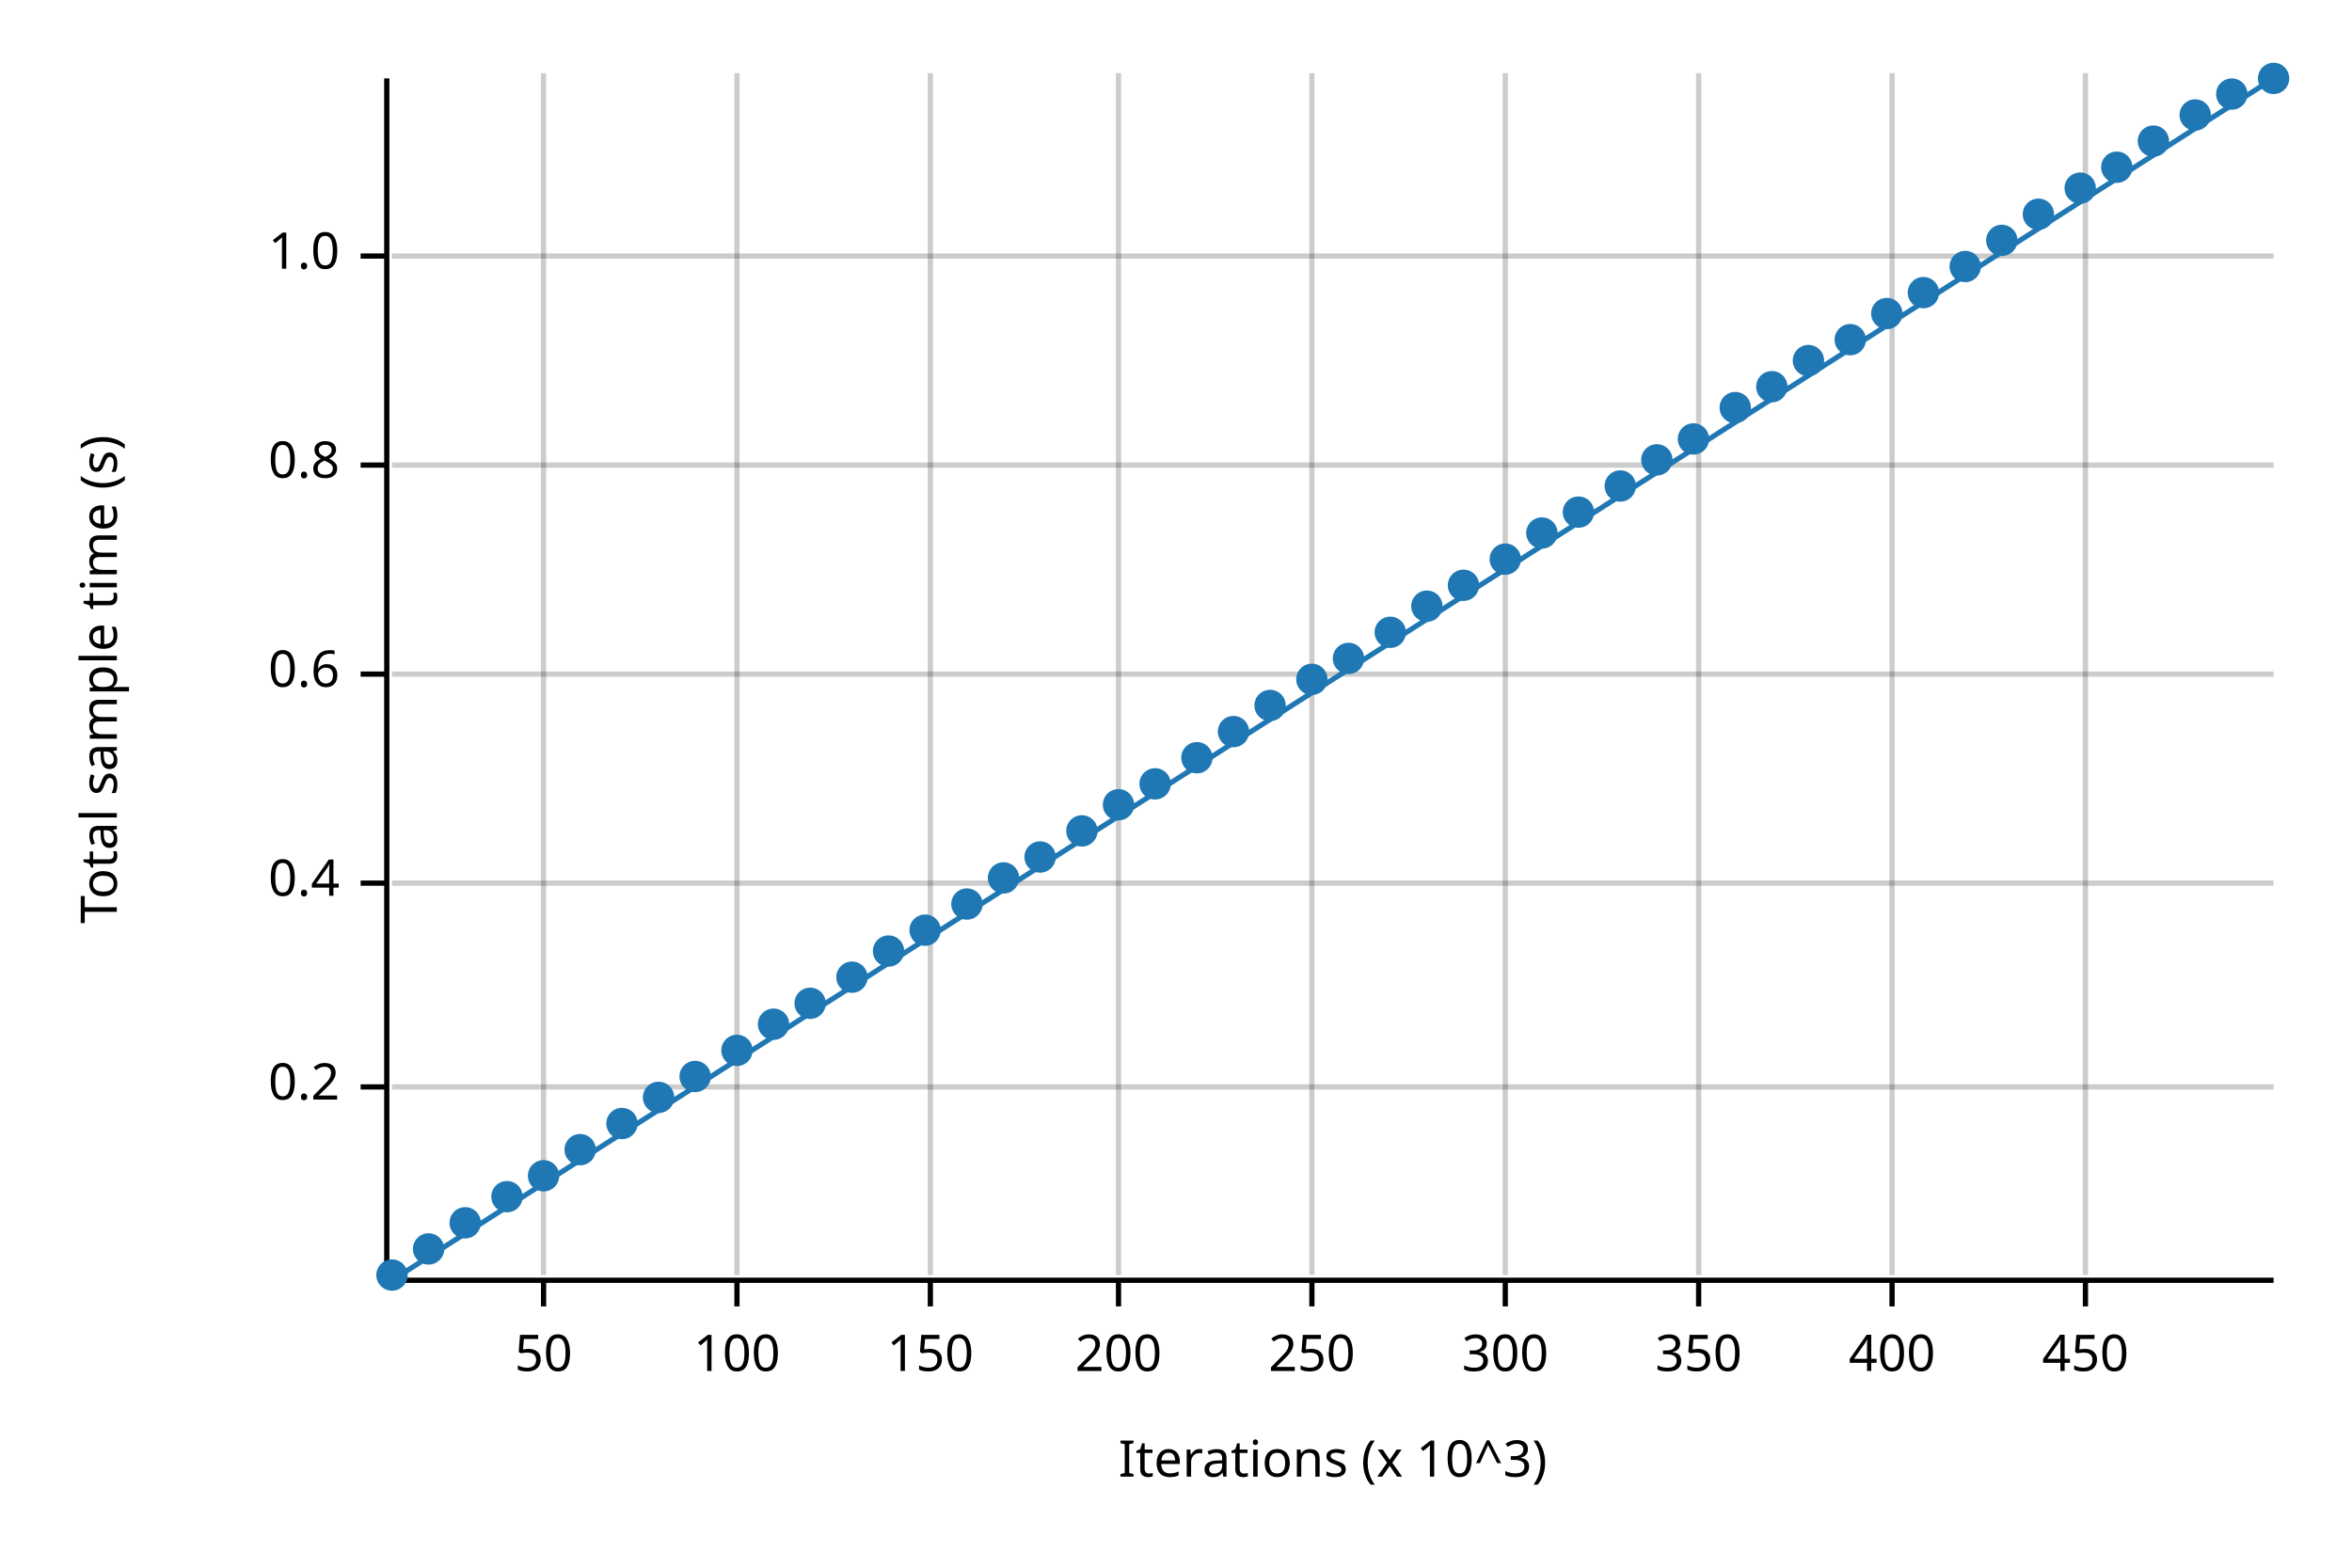
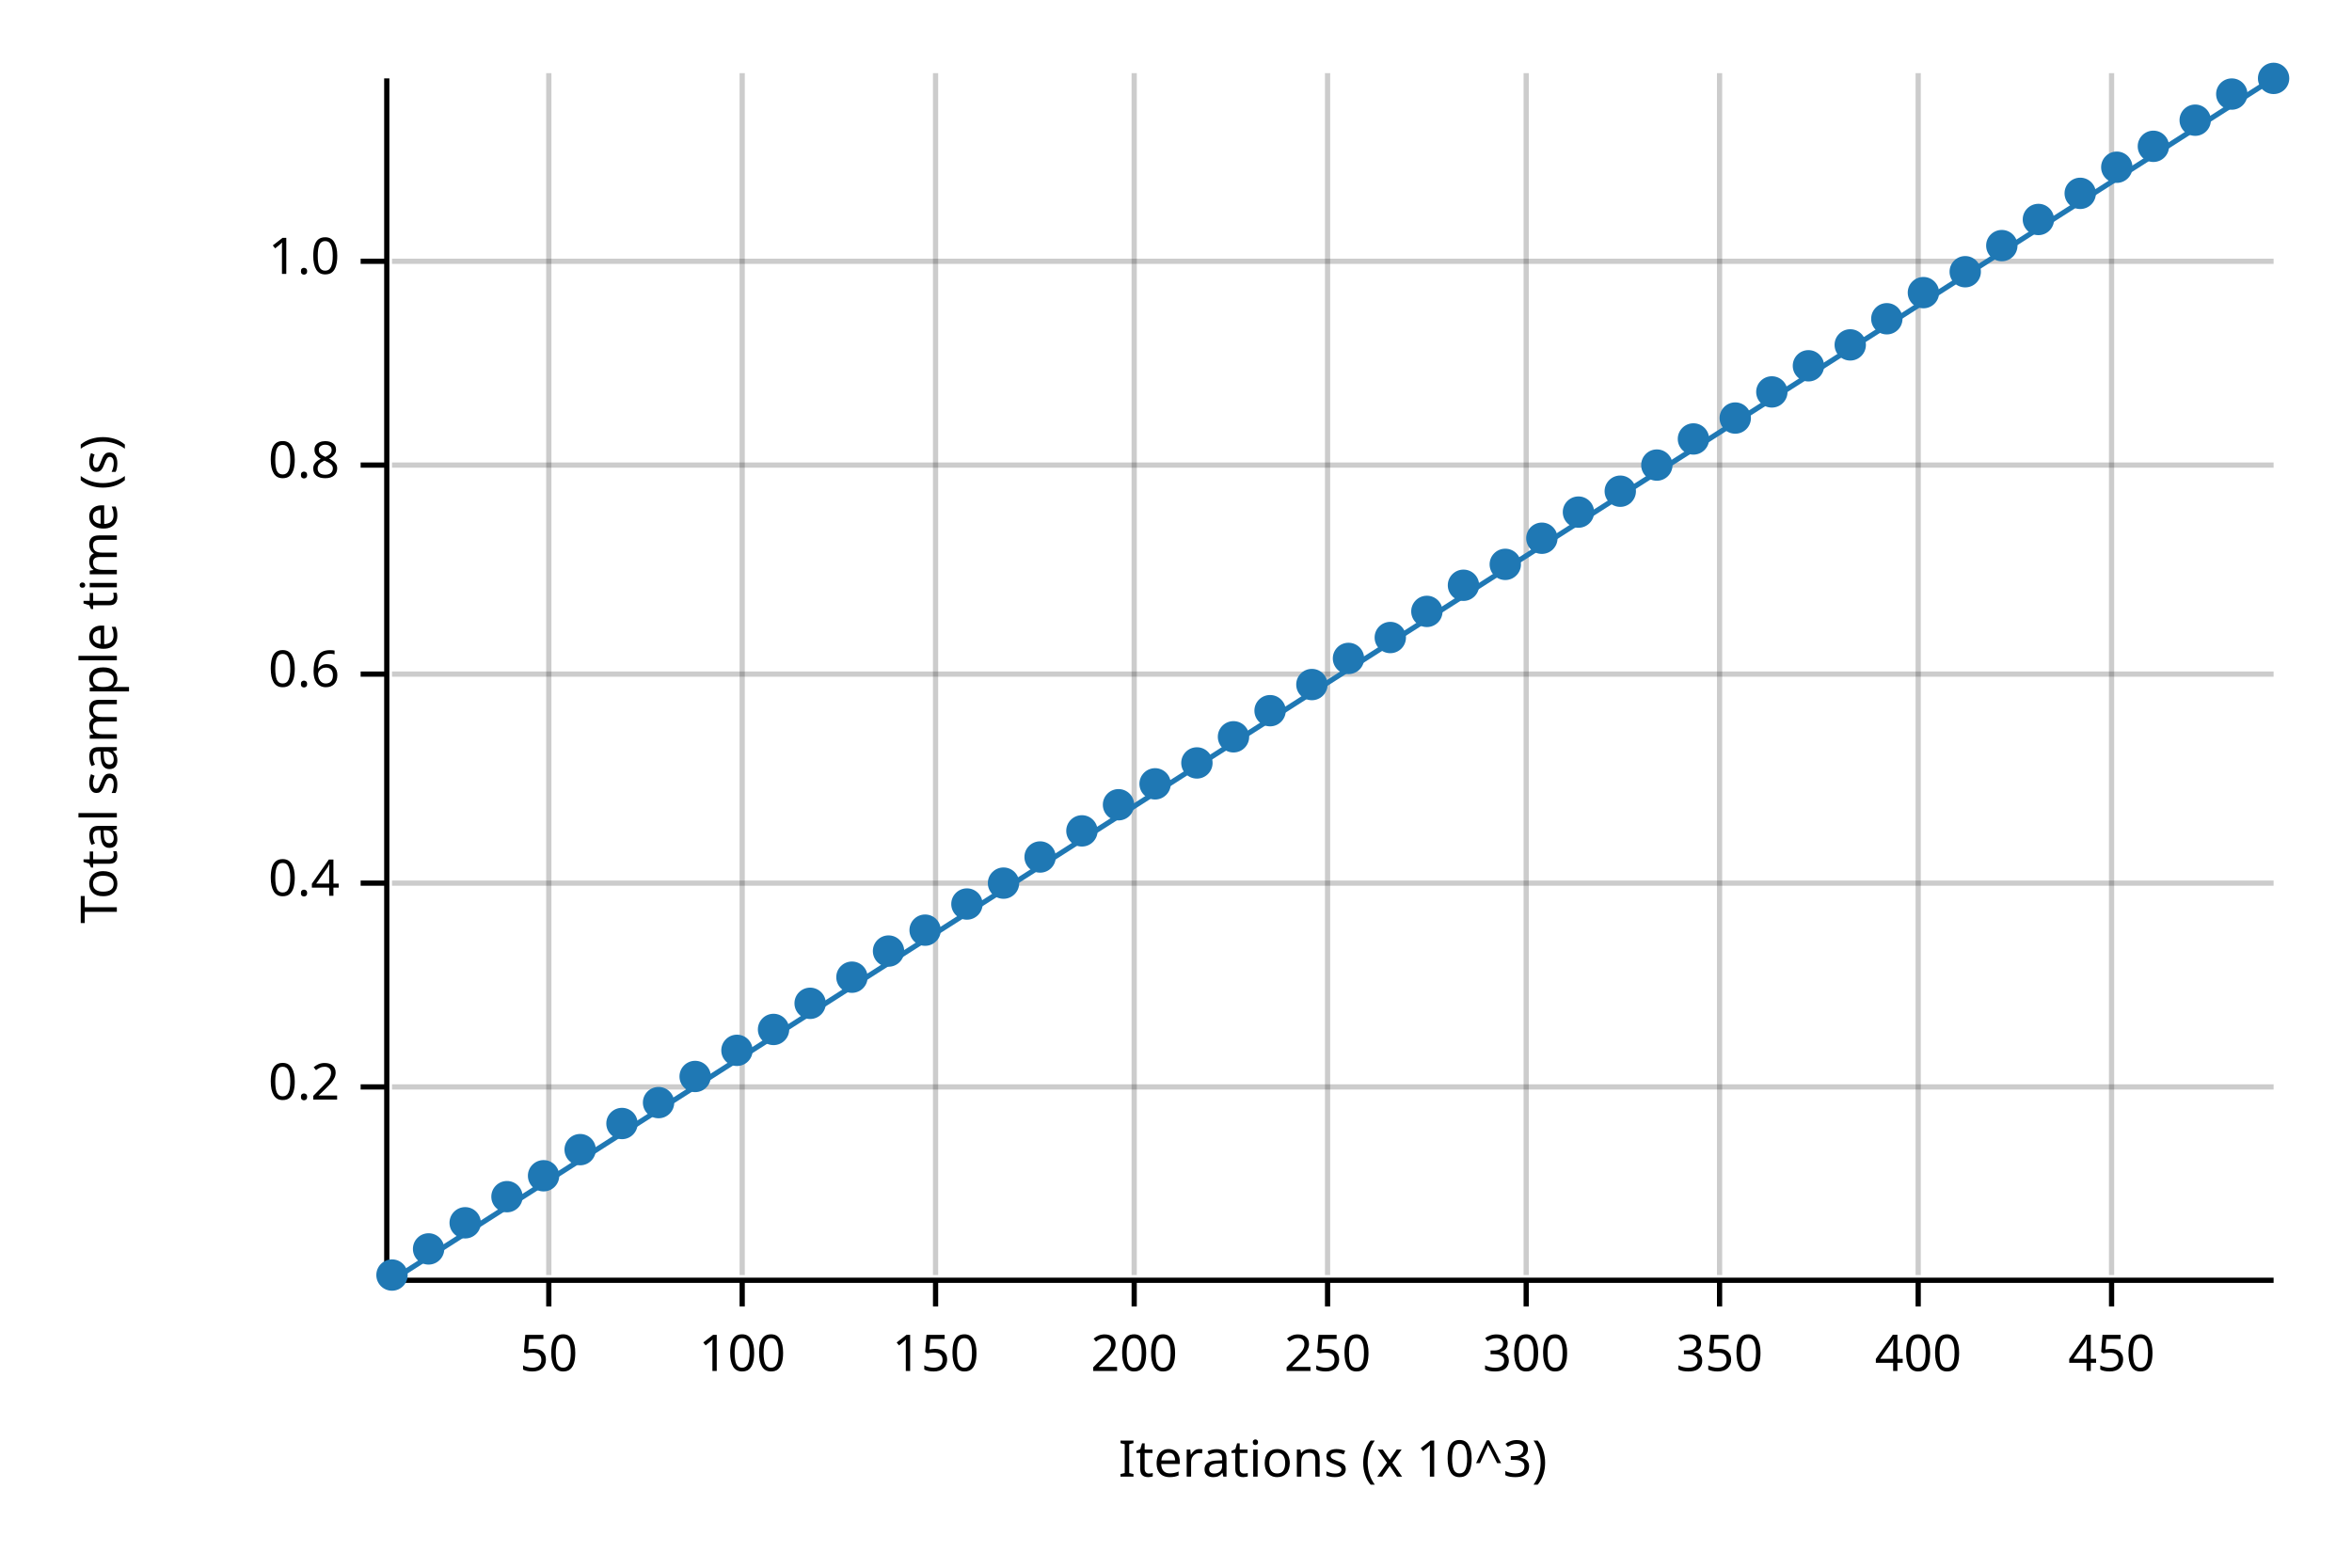
<svg xmlns="http://www.w3.org/2000/svg" width="450" height="300" viewBox="0 0 450 300">
  <text x="15" y="130" dy="0.76em" text-anchor="middle" font-family="sans-serif" font-size="9.677" opacity="1" fill="#000000" transform="rotate(270, 15, 130)">
Total sample time (s)
</text>
  <text x="255" y="285" dy="-0.5ex" text-anchor="middle" font-family="sans-serif" font-size="9.677" opacity="1" fill="#000000">
Iterations (x 10^3)
</text>
-   <line opacity="0.2" stroke="#000000" stroke-width="1" x1="104" y1="244" x2="104" y2="14" />
-   <line opacity="0.2" stroke="#000000" stroke-width="1" x1="141" y1="244" x2="141" y2="14" />
-   <line opacity="0.2" stroke="#000000" stroke-width="1" x1="178" y1="244" x2="178" y2="14" />
-   <line opacity="0.2" stroke="#000000" stroke-width="1" x1="214" y1="244" x2="214" y2="14" />
-   <line opacity="0.2" stroke="#000000" stroke-width="1" x1="251" y1="244" x2="251" y2="14" />
-   <line opacity="0.2" stroke="#000000" stroke-width="1" x1="288" y1="244" x2="288" y2="14" />
-   <line opacity="0.2" stroke="#000000" stroke-width="1" x1="325" y1="244" x2="325" y2="14" />
-   <line opacity="0.2" stroke="#000000" stroke-width="1" x1="362" y1="244" x2="362" y2="14" />
-   <line opacity="0.2" stroke="#000000" stroke-width="1" x1="399" y1="244" x2="399" y2="14" />
+   <line opacity="0.2" stroke="#000000" stroke-width="1" x1="105" y1="244" x2="105" y2="14" />
+   <line opacity="0.2" stroke="#000000" stroke-width="1" x1="142" y1="244" x2="142" y2="14" />
+   <line opacity="0.2" stroke="#000000" stroke-width="1" x1="179" y1="244" x2="179" y2="14" />
+   <line opacity="0.2" stroke="#000000" stroke-width="1" x1="217" y1="244" x2="217" y2="14" />
+   <line opacity="0.2" stroke="#000000" stroke-width="1" x1="254" y1="244" x2="254" y2="14" />
+   <line opacity="0.2" stroke="#000000" stroke-width="1" x1="292" y1="244" x2="292" y2="14" />
+   <line opacity="0.2" stroke="#000000" stroke-width="1" x1="329" y1="244" x2="329" y2="14" />
+   <line opacity="0.2" stroke="#000000" stroke-width="1" x1="367" y1="244" x2="367" y2="14" />
+   <line opacity="0.2" stroke="#000000" stroke-width="1" x1="404" y1="244" x2="404" y2="14" />
  <line opacity="0.2" stroke="#000000" stroke-width="1" x1="75" y1="208" x2="435" y2="208" />
  <line opacity="0.2" stroke="#000000" stroke-width="1" x1="75" y1="169" x2="435" y2="169" />
  <line opacity="0.2" stroke="#000000" stroke-width="1" x1="75" y1="129" x2="435" y2="129" />
  <line opacity="0.2" stroke="#000000" stroke-width="1" x1="75" y1="89" x2="435" y2="89" />
-   <line opacity="0.2" stroke="#000000" stroke-width="1" x1="75" y1="49" x2="435" y2="49" />
+   <line opacity="0.2" stroke="#000000" stroke-width="1" x1="75" y1="50" x2="435" y2="50" />
  <polyline fill="none" opacity="1" stroke="#000000" stroke-width="1" points="74,15 74,245 " />
  <text x="65" y="208" dy="0.5ex" text-anchor="end" font-family="sans-serif" font-size="9.677" opacity="1" fill="#000000">
0.2
</text>
  <polyline fill="none" opacity="1" stroke="#000000" stroke-width="1" points="69,208 74,208 " />
  <text x="65" y="169" dy="0.5ex" text-anchor="end" font-family="sans-serif" font-size="9.677" opacity="1" fill="#000000">
0.4
</text>
  <polyline fill="none" opacity="1" stroke="#000000" stroke-width="1" points="69,169 74,169 " />
  <text x="65" y="129" dy="0.5ex" text-anchor="end" font-family="sans-serif" font-size="9.677" opacity="1" fill="#000000">
0.6
</text>
  <polyline fill="none" opacity="1" stroke="#000000" stroke-width="1" points="69,129 74,129 " />
  <text x="65" y="89" dy="0.5ex" text-anchor="end" font-family="sans-serif" font-size="9.677" opacity="1" fill="#000000">
0.8
</text>
  <polyline fill="none" opacity="1" stroke="#000000" stroke-width="1" points="69,89 74,89 " />
-   <text x="65" y="49" dy="0.5ex" text-anchor="end" font-family="sans-serif" font-size="9.677" opacity="1" fill="#000000">
+   <text x="65" y="50" dy="0.5ex" text-anchor="end" font-family="sans-serif" font-size="9.677" opacity="1" fill="#000000">
1.0
</text>
-   <polyline fill="none" opacity="1" stroke="#000000" stroke-width="1" points="69,49 74,49 " />
+   <polyline fill="none" opacity="1" stroke="#000000" stroke-width="1" points="69,50 74,50 " />
  <polyline fill="none" opacity="1" stroke="#000000" stroke-width="1" points="75,245 435,245 " />
-   <text x="104" y="255" dy="0.76em" text-anchor="middle" font-family="sans-serif" font-size="9.677" opacity="1" fill="#000000">
+   <text x="105" y="255" dy="0.76em" text-anchor="middle" font-family="sans-serif" font-size="9.677" opacity="1" fill="#000000">
50
</text>
-   <polyline fill="none" opacity="1" stroke="#000000" stroke-width="1" points="104,245 104,250 " />
-   <text x="141" y="255" dy="0.76em" text-anchor="middle" font-family="sans-serif" font-size="9.677" opacity="1" fill="#000000">
+   <polyline fill="none" opacity="1" stroke="#000000" stroke-width="1" points="105,245 105,250 " />
+   <text x="142" y="255" dy="0.76em" text-anchor="middle" font-family="sans-serif" font-size="9.677" opacity="1" fill="#000000">
100
</text>
-   <polyline fill="none" opacity="1" stroke="#000000" stroke-width="1" points="141,245 141,250 " />
-   <text x="178" y="255" dy="0.76em" text-anchor="middle" font-family="sans-serif" font-size="9.677" opacity="1" fill="#000000">
+   <polyline fill="none" opacity="1" stroke="#000000" stroke-width="1" points="142,245 142,250 " />
+   <text x="179" y="255" dy="0.76em" text-anchor="middle" font-family="sans-serif" font-size="9.677" opacity="1" fill="#000000">
150
</text>
-   <polyline fill="none" opacity="1" stroke="#000000" stroke-width="1" points="178,245 178,250 " />
-   <text x="214" y="255" dy="0.76em" text-anchor="middle" font-family="sans-serif" font-size="9.677" opacity="1" fill="#000000">
+   <polyline fill="none" opacity="1" stroke="#000000" stroke-width="1" points="179,245 179,250 " />
+   <text x="217" y="255" dy="0.76em" text-anchor="middle" font-family="sans-serif" font-size="9.677" opacity="1" fill="#000000">
200
</text>
-   <polyline fill="none" opacity="1" stroke="#000000" stroke-width="1" points="214,245 214,250 " />
-   <text x="251" y="255" dy="0.76em" text-anchor="middle" font-family="sans-serif" font-size="9.677" opacity="1" fill="#000000">
+   <polyline fill="none" opacity="1" stroke="#000000" stroke-width="1" points="217,245 217,250 " />
+   <text x="254" y="255" dy="0.76em" text-anchor="middle" font-family="sans-serif" font-size="9.677" opacity="1" fill="#000000">
250
</text>
-   <polyline fill="none" opacity="1" stroke="#000000" stroke-width="1" points="251,245 251,250 " />
-   <text x="288" y="255" dy="0.76em" text-anchor="middle" font-family="sans-serif" font-size="9.677" opacity="1" fill="#000000">
+   <polyline fill="none" opacity="1" stroke="#000000" stroke-width="1" points="254,245 254,250 " />
+   <text x="292" y="255" dy="0.76em" text-anchor="middle" font-family="sans-serif" font-size="9.677" opacity="1" fill="#000000">
300
</text>
-   <polyline fill="none" opacity="1" stroke="#000000" stroke-width="1" points="288,245 288,250 " />
-   <text x="325" y="255" dy="0.76em" text-anchor="middle" font-family="sans-serif" font-size="9.677" opacity="1" fill="#000000">
+   <polyline fill="none" opacity="1" stroke="#000000" stroke-width="1" points="292,245 292,250 " />
+   <text x="329" y="255" dy="0.76em" text-anchor="middle" font-family="sans-serif" font-size="9.677" opacity="1" fill="#000000">
350
</text>
-   <polyline fill="none" opacity="1" stroke="#000000" stroke-width="1" points="325,245 325,250 " />
-   <text x="362" y="255" dy="0.76em" text-anchor="middle" font-family="sans-serif" font-size="9.677" opacity="1" fill="#000000">
+   <polyline fill="none" opacity="1" stroke="#000000" stroke-width="1" points="329,245 329,250 " />
+   <text x="367" y="255" dy="0.76em" text-anchor="middle" font-family="sans-serif" font-size="9.677" opacity="1" fill="#000000">
400
</text>
-   <polyline fill="none" opacity="1" stroke="#000000" stroke-width="1" points="362,245 362,250 " />
-   <text x="399" y="255" dy="0.76em" text-anchor="middle" font-family="sans-serif" font-size="9.677" opacity="1" fill="#000000">
+   <polyline fill="none" opacity="1" stroke="#000000" stroke-width="1" points="367,245 367,250 " />
+   <text x="404" y="255" dy="0.76em" text-anchor="middle" font-family="sans-serif" font-size="9.677" opacity="1" fill="#000000">
450
</text>
-   <polyline fill="none" opacity="1" stroke="#000000" stroke-width="1" points="399,245 399,250 " />
+   <polyline fill="none" opacity="1" stroke="#000000" stroke-width="1" points="404,245 404,250 " />
  <circle cx="75" cy="244" r="3" opacity="1" fill="#1F78B4" stroke="none" stroke-width="1" />
  <circle cx="82" cy="239" r="3" opacity="1" fill="#1F78B4" stroke="none" stroke-width="1" />
  <circle cx="89" cy="234" r="3" opacity="1" fill="#1F78B4" stroke="none" stroke-width="1" />
  <circle cx="97" cy="229" r="3" opacity="1" fill="#1F78B4" stroke="none" stroke-width="1" />
  <circle cx="104" cy="225" r="3" opacity="1" fill="#1F78B4" stroke="none" stroke-width="1" />
  <circle cx="111" cy="220" r="3" opacity="1" fill="#1F78B4" stroke="none" stroke-width="1" />
  <circle cx="119" cy="215" r="3" opacity="1" fill="#1F78B4" stroke="none" stroke-width="1" />
-   <circle cx="126" cy="210" r="3" opacity="1" fill="#1F78B4" stroke="none" stroke-width="1" />
+   <circle cx="126" cy="211" r="3" opacity="1" fill="#1F78B4" stroke="none" stroke-width="1" />
  <circle cx="133" cy="206" r="3" opacity="1" fill="#1F78B4" stroke="none" stroke-width="1" />
  <circle cx="141" cy="201" r="3" opacity="1" fill="#1F78B4" stroke="none" stroke-width="1" />
-   <circle cx="148" cy="196" r="3" opacity="1" fill="#1F78B4" stroke="none" stroke-width="1" />
+   <circle cx="148" cy="197" r="3" opacity="1" fill="#1F78B4" stroke="none" stroke-width="1" />
  <circle cx="155" cy="192" r="3" opacity="1" fill="#1F78B4" stroke="none" stroke-width="1" />
  <circle cx="163" cy="187" r="3" opacity="1" fill="#1F78B4" stroke="none" stroke-width="1" />
  <circle cx="170" cy="182" r="3" opacity="1" fill="#1F78B4" stroke="none" stroke-width="1" />
  <circle cx="177" cy="178" r="3" opacity="1" fill="#1F78B4" stroke="none" stroke-width="1" />
  <circle cx="185" cy="173" r="3" opacity="1" fill="#1F78B4" stroke="none" stroke-width="1" />
-   <circle cx="192" cy="168" r="3" opacity="1" fill="#1F78B4" stroke="none" stroke-width="1" />
+   <circle cx="192" cy="169" r="3" opacity="1" fill="#1F78B4" stroke="none" stroke-width="1" />
  <circle cx="199" cy="164" r="3" opacity="1" fill="#1F78B4" stroke="none" stroke-width="1" />
  <circle cx="207" cy="159" r="3" opacity="1" fill="#1F78B4" stroke="none" stroke-width="1" />
  <circle cx="214" cy="154" r="3" opacity="1" fill="#1F78B4" stroke="none" stroke-width="1" />
  <circle cx="221" cy="150" r="3" opacity="1" fill="#1F78B4" stroke="none" stroke-width="1" />
-   <circle cx="229" cy="145" r="3" opacity="1" fill="#1F78B4" stroke="none" stroke-width="1" />
-   <circle cx="236" cy="140" r="3" opacity="1" fill="#1F78B4" stroke="none" stroke-width="1" />
-   <circle cx="243" cy="135" r="3" opacity="1" fill="#1F78B4" stroke="none" stroke-width="1" />
-   <circle cx="251" cy="130" r="3" opacity="1" fill="#1F78B4" stroke="none" stroke-width="1" />
+   <circle cx="229" cy="146" r="3" opacity="1" fill="#1F78B4" stroke="none" stroke-width="1" />
+   <circle cx="236" cy="141" r="3" opacity="1" fill="#1F78B4" stroke="none" stroke-width="1" />
+   <circle cx="243" cy="136" r="3" opacity="1" fill="#1F78B4" stroke="none" stroke-width="1" />
+   <circle cx="251" cy="131" r="3" opacity="1" fill="#1F78B4" stroke="none" stroke-width="1" />
  <circle cx="258" cy="126" r="3" opacity="1" fill="#1F78B4" stroke="none" stroke-width="1" />
-   <circle cx="266" cy="121" r="3" opacity="1" fill="#1F78B4" stroke="none" stroke-width="1" />
-   <circle cx="273" cy="116" r="3" opacity="1" fill="#1F78B4" stroke="none" stroke-width="1" />
+   <circle cx="266" cy="122" r="3" opacity="1" fill="#1F78B4" stroke="none" stroke-width="1" />
+   <circle cx="273" cy="117" r="3" opacity="1" fill="#1F78B4" stroke="none" stroke-width="1" />
  <circle cx="280" cy="112" r="3" opacity="1" fill="#1F78B4" stroke="none" stroke-width="1" />
-   <circle cx="288" cy="107" r="3" opacity="1" fill="#1F78B4" stroke="none" stroke-width="1" />
-   <circle cx="295" cy="102" r="3" opacity="1" fill="#1F78B4" stroke="none" stroke-width="1" />
+   <circle cx="288" cy="108" r="3" opacity="1" fill="#1F78B4" stroke="none" stroke-width="1" />
+   <circle cx="295" cy="103" r="3" opacity="1" fill="#1F78B4" stroke="none" stroke-width="1" />
  <circle cx="302" cy="98" r="3" opacity="1" fill="#1F78B4" stroke="none" stroke-width="1" />
-   <circle cx="310" cy="93" r="3" opacity="1" fill="#1F78B4" stroke="none" stroke-width="1" />
-   <circle cx="317" cy="88" r="3" opacity="1" fill="#1F78B4" stroke="none" stroke-width="1" />
+   <circle cx="310" cy="94" r="3" opacity="1" fill="#1F78B4" stroke="none" stroke-width="1" />
+   <circle cx="317" cy="89" r="3" opacity="1" fill="#1F78B4" stroke="none" stroke-width="1" />
  <circle cx="324" cy="84" r="3" opacity="1" fill="#1F78B4" stroke="none" stroke-width="1" />
-   <circle cx="332" cy="78" r="3" opacity="1" fill="#1F78B4" stroke="none" stroke-width="1" />
-   <circle cx="339" cy="74" r="3" opacity="1" fill="#1F78B4" stroke="none" stroke-width="1" />
-   <circle cx="346" cy="69" r="3" opacity="1" fill="#1F78B4" stroke="none" stroke-width="1" />
-   <circle cx="354" cy="65" r="3" opacity="1" fill="#1F78B4" stroke="none" stroke-width="1" />
-   <circle cx="361" cy="60" r="3" opacity="1" fill="#1F78B4" stroke="none" stroke-width="1" />
+   <circle cx="332" cy="80" r="3" opacity="1" fill="#1F78B4" stroke="none" stroke-width="1" />
+   <circle cx="339" cy="75" r="3" opacity="1" fill="#1F78B4" stroke="none" stroke-width="1" />
+   <circle cx="346" cy="70" r="3" opacity="1" fill="#1F78B4" stroke="none" stroke-width="1" />
+   <circle cx="354" cy="66" r="3" opacity="1" fill="#1F78B4" stroke="none" stroke-width="1" />
+   <circle cx="361" cy="61" r="3" opacity="1" fill="#1F78B4" stroke="none" stroke-width="1" />
  <circle cx="368" cy="56" r="3" opacity="1" fill="#1F78B4" stroke="none" stroke-width="1" />
-   <circle cx="376" cy="51" r="3" opacity="1" fill="#1F78B4" stroke="none" stroke-width="1" />
-   <circle cx="383" cy="46" r="3" opacity="1" fill="#1F78B4" stroke="none" stroke-width="1" />
-   <circle cx="390" cy="41" r="3" opacity="1" fill="#1F78B4" stroke="none" stroke-width="1" />
-   <circle cx="398" cy="36" r="3" opacity="1" fill="#1F78B4" stroke="none" stroke-width="1" />
+   <circle cx="376" cy="52" r="3" opacity="1" fill="#1F78B4" stroke="none" stroke-width="1" />
+   <circle cx="383" cy="47" r="3" opacity="1" fill="#1F78B4" stroke="none" stroke-width="1" />
+   <circle cx="390" cy="42" r="3" opacity="1" fill="#1F78B4" stroke="none" stroke-width="1" />
+   <circle cx="398" cy="37" r="3" opacity="1" fill="#1F78B4" stroke="none" stroke-width="1" />
  <circle cx="405" cy="32" r="3" opacity="1" fill="#1F78B4" stroke="none" stroke-width="1" />
-   <circle cx="412" cy="27" r="3" opacity="1" fill="#1F78B4" stroke="none" stroke-width="1" />
-   <circle cx="420" cy="22" r="3" opacity="1" fill="#1F78B4" stroke="none" stroke-width="1" />
+   <circle cx="412" cy="28" r="3" opacity="1" fill="#1F78B4" stroke="none" stroke-width="1" />
+   <circle cx="420" cy="23" r="3" opacity="1" fill="#1F78B4" stroke="none" stroke-width="1" />
  <circle cx="427" cy="18" r="3" opacity="1" fill="#1F78B4" stroke="none" stroke-width="1" />
  <circle cx="435" cy="15" r="3" opacity="1" fill="#1F78B4" stroke="none" stroke-width="1" />
  <polyline fill="none" opacity="1" stroke="#1F78B4" stroke-width="1" points="75,245 435,15 " />
  <polygon opacity="0.25" fill="#1F78B4" points="75,245 435,15 435,15 " />
</svg>
